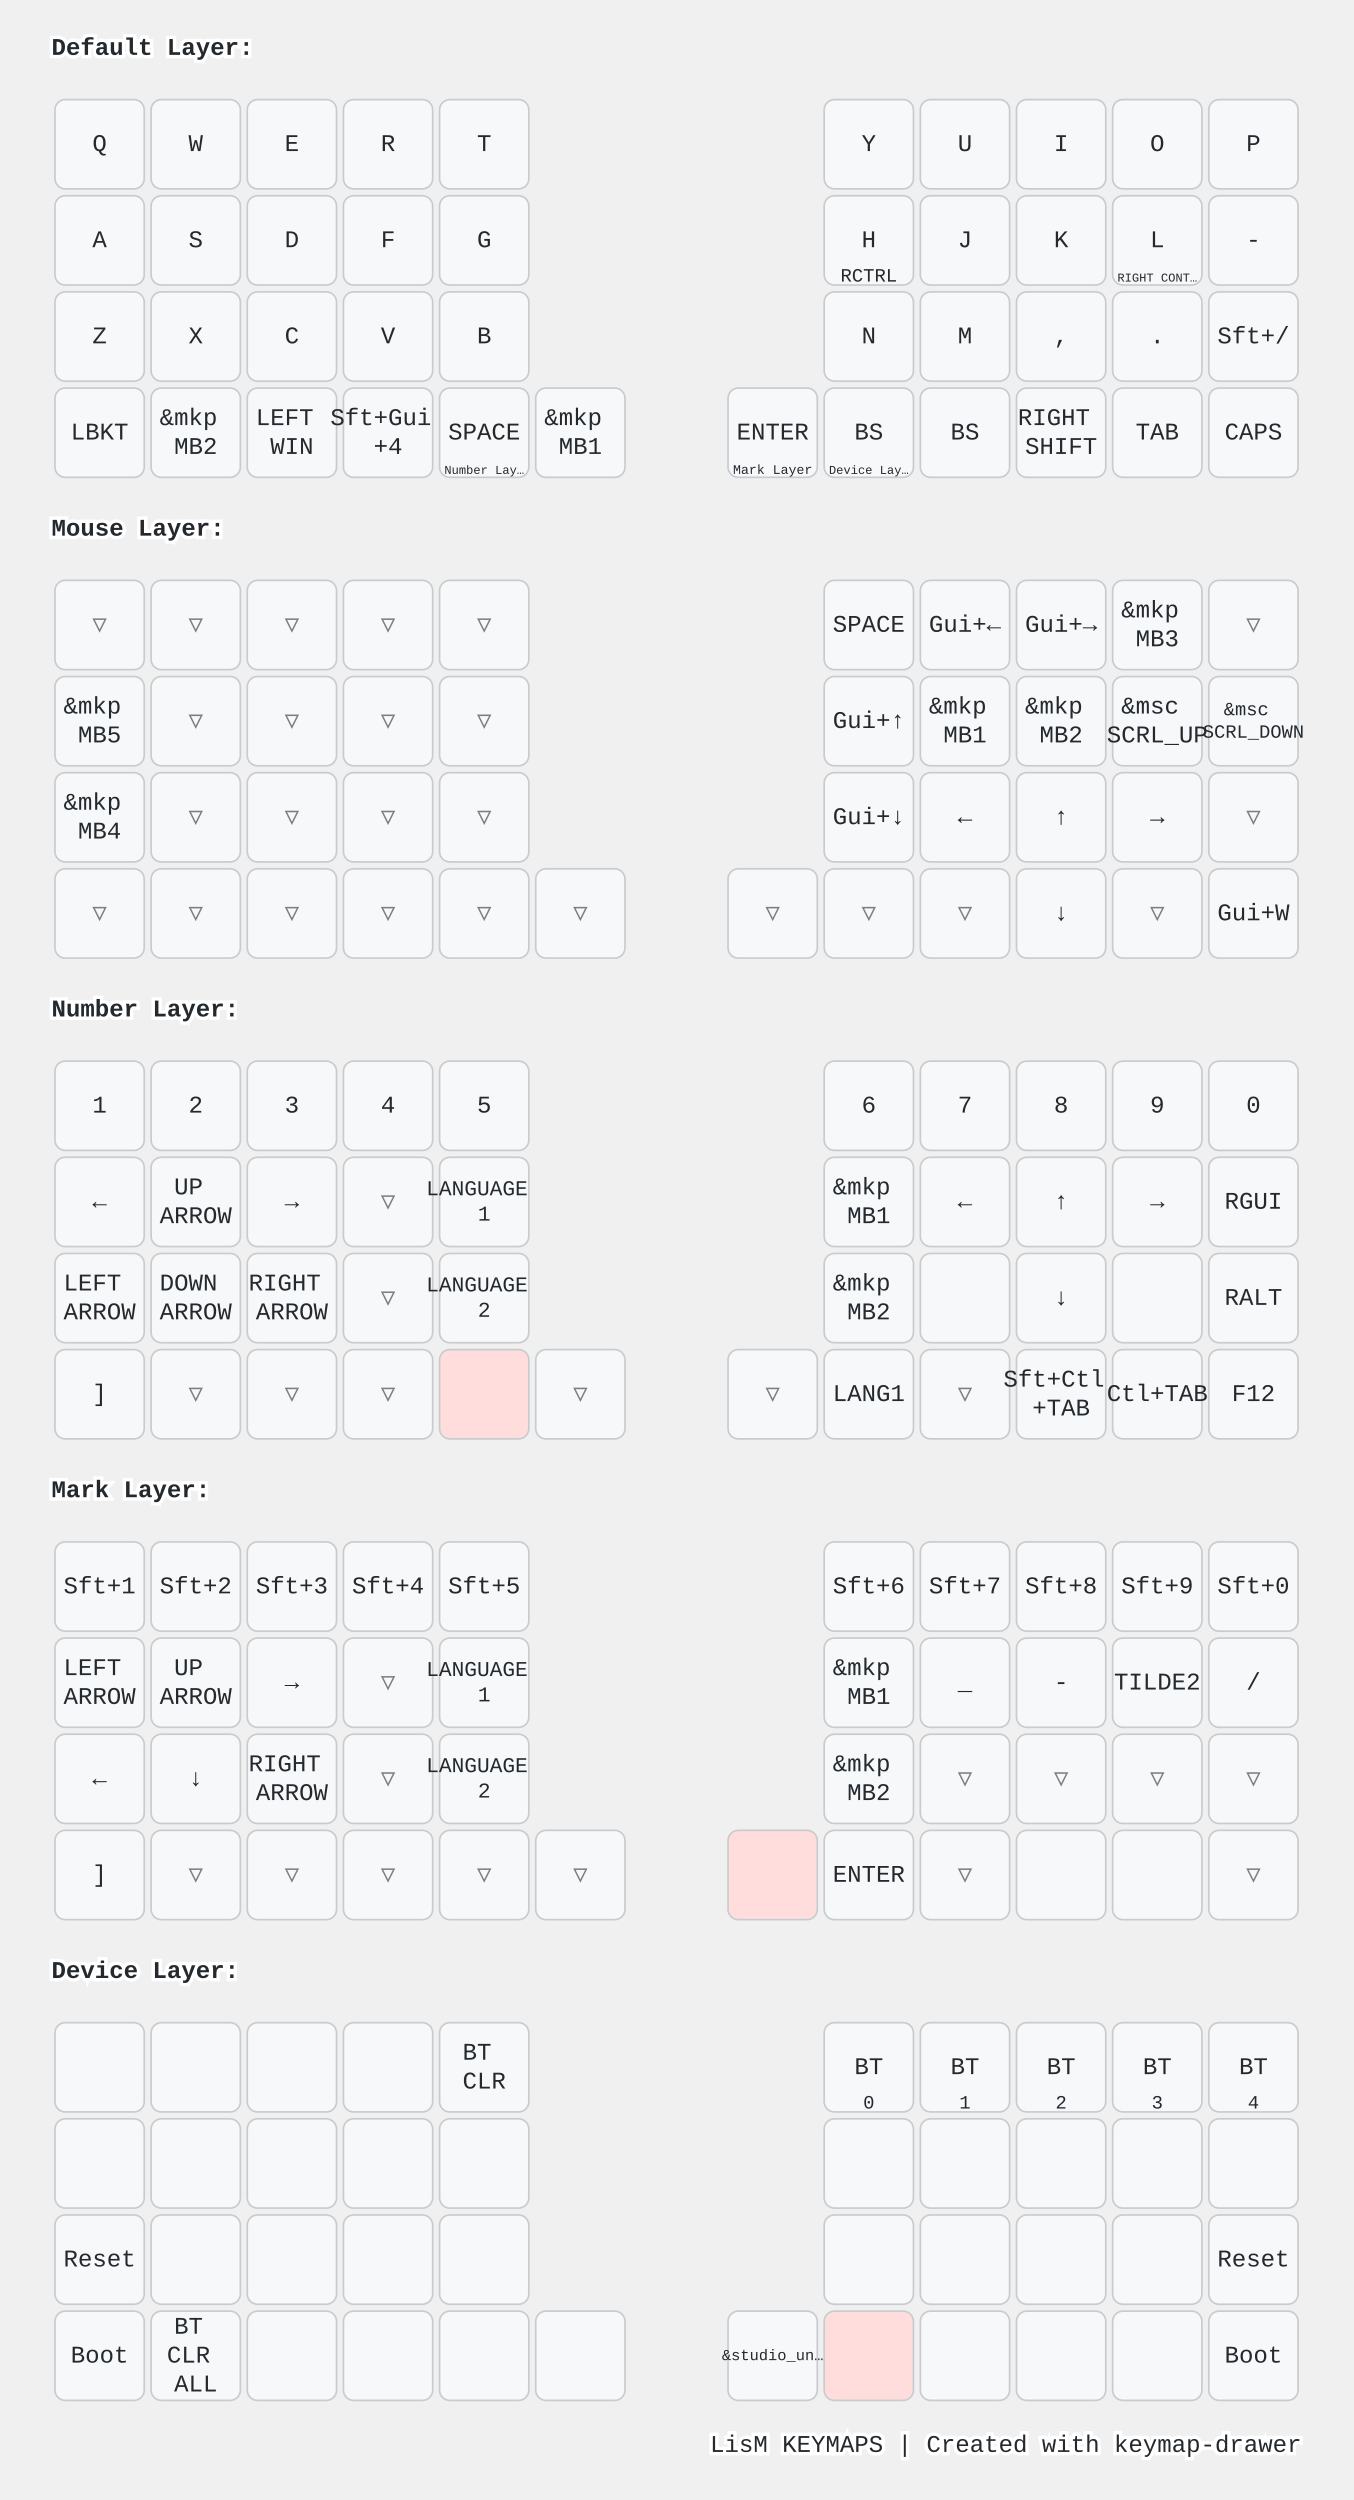
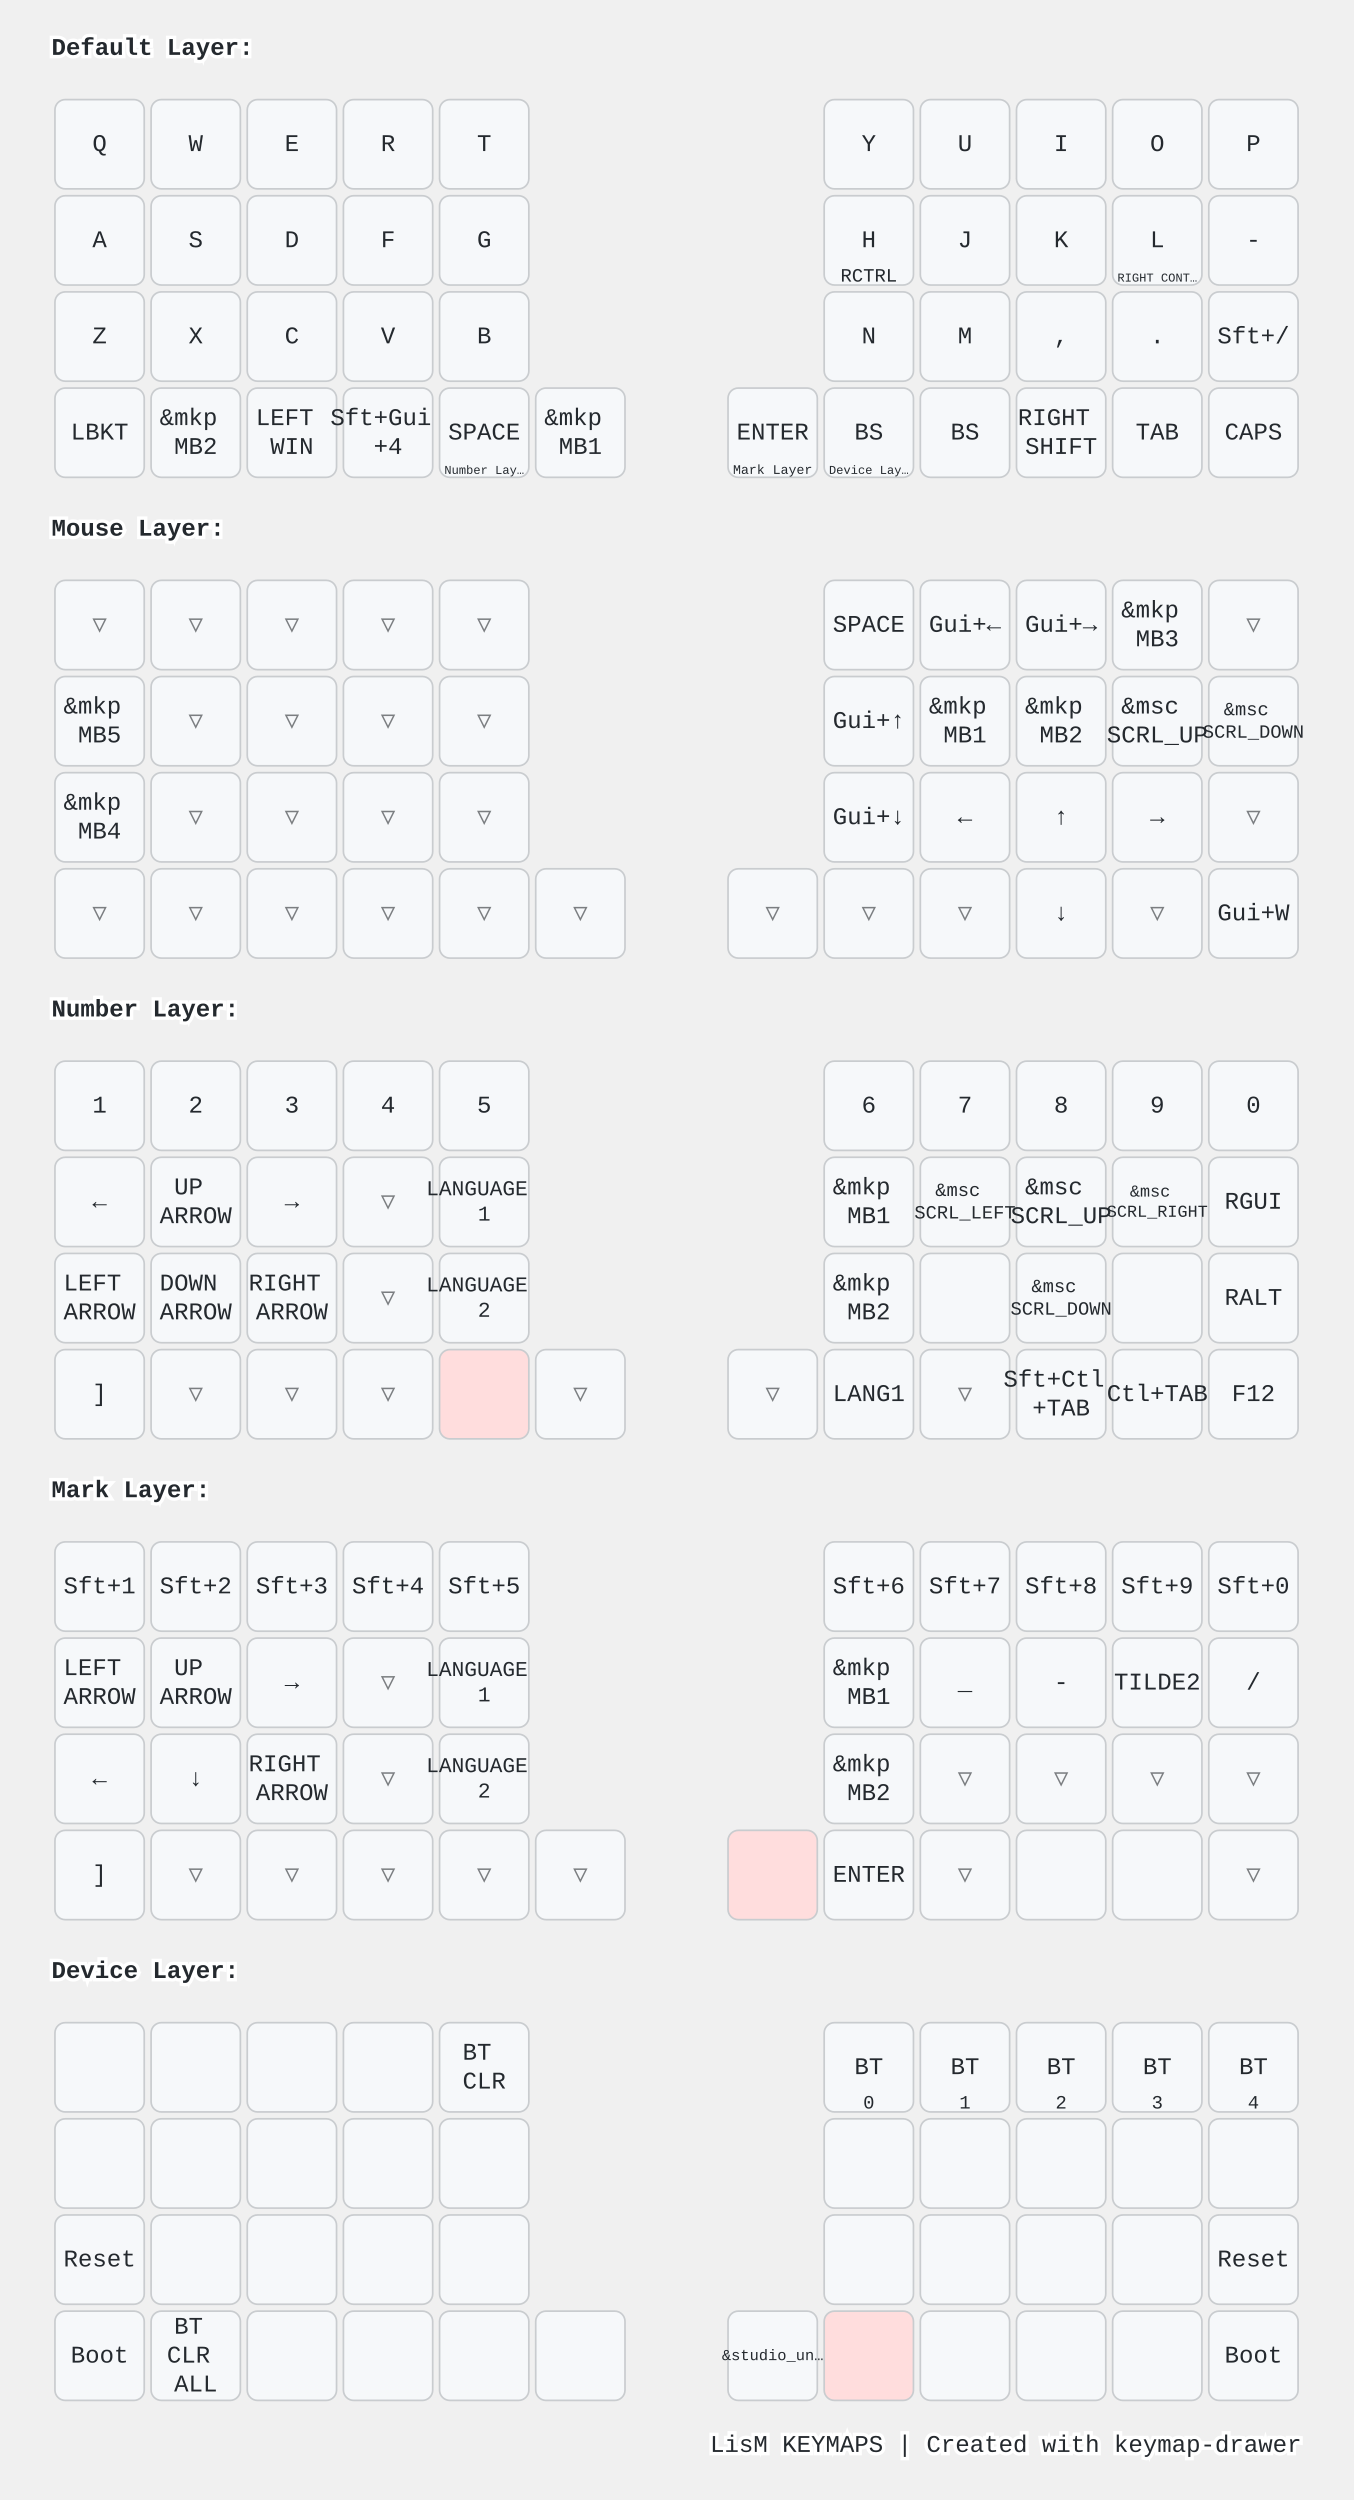
<svg xmlns="http://www.w3.org/2000/svg" width="788" height="1456" viewBox="0 0 788 1456" class="keymap">
  <style>/* inherit to force styles through use tags */
svg path {
    fill: inherit;
}

/* font and background color specifications */
svg.keymap {
    font-family: SFMono-Regular,Consolas,Liberation Mono,Menlo,monospace;
    font-size: 14px;
    font-kerning: normal;
    text-rendering: optimizeLegibility;
    fill: #24292e;
}

/* default key styling */
rect.key {
    fill: #f6f8fa;
}

rect.key, rect.combo {
    stroke: #c9cccf;
    stroke-width: 1;
}

/* default key side styling, only used is draw_key_sides is set */
rect.side {
    filter: brightness(90%);
}

/* color accent for combo boxes */
rect.combo, rect.combo-separate {
    fill: #cdf;
}

/* color accent for held keys */
rect.held, rect.combo.held {
    fill: #fdd;
}

/* color accent for ghost (optional) keys */
rect.ghost, rect.combo.ghost {
    stroke-dasharray: 4, 4;
    stroke-width: 2;
}

text {
    text-anchor: middle;
    dominant-baseline: middle;
}

/* styling for layer labels */
text.label {
    font-weight: bold;
    text-anchor: start;
    stroke: white;
    stroke-width: 4;
    paint-order: stroke;
}

/* styling for optional footer */
text.footer {
    text-anchor: end;
    dominant-baseline: auto;
    stroke: white;
    stroke-width: 4;
    paint-order: stroke;
}

/* styling for combo tap, and key non-tap label text */
text.combo, text.hold, text.shifted, text.left, text.right {
    font-size: 11px;
}

text.hold {
    text-anchor: middle;
    dominant-baseline: auto;
}

text.shifted {
    text-anchor: middle;
    dominant-baseline: hanging;
}

text.left {
    text-anchor: start;
}

text.right {
    text-anchor: end;
}

text.layer-activator {
    text-decoration: underline;
}

/* styling for hold/shifted label text in combo box */
text.combo.hold, text.combo.shifted, text.combo.left, text.combo.right {
    font-size: 8px;
}

/* lighter symbol for transparent keys */
text.trans {
    fill: #7b7e81;
}

/* styling for combo dendrons */
path.combo {
    stroke-width: 1;
    stroke: gray;
    fill: none;
}

/* Start Tabler Icons Cleanup */
/* cannot use height/width with glyphs */
.icon-tabler &gt; path {
    fill: inherit;
    stroke: inherit;
    stroke-width: 2;
}
/* hide tabler's default box */
.icon-tabler &gt; path[stroke="none"][fill="none"] {
    visibility: hidden;
}
/* End Tabler Icons Cleanup */

@media (prefers-color-scheme: dark) {
svg.keymap { fill: #d1d6db; }
rect.key { fill: #3f4750; }
rect.key, rect.combo { stroke: #60666c; }
rect.combo, rect.combo-separate { fill: #1f3d7a; }
rect.held, rect.combo.held { fill: #854747; }
text.label, text.footer { stroke: black; }
text.trans { fill: #7e8184; }
path.combo { stroke: #7f7f7f; }

}</style>
  <g transform="translate(30, 0)" class="layer-Default Layer">
    <text x="0" y="28" class="label" id="Default-Layer">Default Layer:</text>
    <g transform="translate(0, 56)">
      <g transform="translate(28, 28)" class="key keypos-0">
        <rect rx="6" ry="6" x="-26" y="-26" width="52" height="52" class="key" />
        <text x="0" y="0" class="key tap">Q</text>
      </g>
      <g transform="translate(84, 28)" class="key keypos-1">
        <rect rx="6" ry="6" x="-26" y="-26" width="52" height="52" class="key" />
        <text x="0" y="0" class="key tap">W</text>
      </g>
      <g transform="translate(140, 28)" class="key keypos-2">
        <rect rx="6" ry="6" x="-26" y="-26" width="52" height="52" class="key" />
        <text x="0" y="0" class="key tap">E</text>
      </g>
      <g transform="translate(196, 28)" class="key keypos-3">
        <rect rx="6" ry="6" x="-26" y="-26" width="52" height="52" class="key" />
        <text x="0" y="0" class="key tap">R</text>
      </g>
      <g transform="translate(252, 28)" class="key keypos-4">
        <rect rx="6" ry="6" x="-26" y="-26" width="52" height="52" class="key" />
        <text x="0" y="0" class="key tap">T</text>
      </g>
      <g transform="translate(476, 28)" class="key keypos-5">
        <rect rx="6" ry="6" x="-26" y="-26" width="52" height="52" class="key" />
        <text x="0" y="0" class="key tap">Y</text>
      </g>
      <g transform="translate(532, 28)" class="key keypos-6">
        <rect rx="6" ry="6" x="-26" y="-26" width="52" height="52" class="key" />
        <text x="0" y="0" class="key tap">U</text>
      </g>
      <g transform="translate(588, 28)" class="key keypos-7">
        <rect rx="6" ry="6" x="-26" y="-26" width="52" height="52" class="key" />
        <text x="0" y="0" class="key tap">I</text>
      </g>
      <g transform="translate(644, 28)" class="key keypos-8">
        <rect rx="6" ry="6" x="-26" y="-26" width="52" height="52" class="key" />
        <text x="0" y="0" class="key tap">O</text>
      </g>
      <g transform="translate(700, 28)" class="key keypos-9">
        <rect rx="6" ry="6" x="-26" y="-26" width="52" height="52" class="key" />
        <text x="0" y="0" class="key tap">P</text>
      </g>
      <g transform="translate(28, 84)" class="key keypos-10">
        <rect rx="6" ry="6" x="-26" y="-26" width="52" height="52" class="key" />
        <text x="0" y="0" class="key tap">A</text>
      </g>
      <g transform="translate(84, 84)" class="key keypos-11">
        <rect rx="6" ry="6" x="-26" y="-26" width="52" height="52" class="key" />
        <text x="0" y="0" class="key tap">S</text>
      </g>
      <g transform="translate(140, 84)" class="key keypos-12">
        <rect rx="6" ry="6" x="-26" y="-26" width="52" height="52" class="key" />
        <text x="0" y="0" class="key tap">D</text>
      </g>
      <g transform="translate(196, 84)" class="key keypos-13">
        <rect rx="6" ry="6" x="-26" y="-26" width="52" height="52" class="key" />
        <text x="0" y="0" class="key tap">F</text>
      </g>
      <g transform="translate(252, 84)" class="key keypos-14">
        <rect rx="6" ry="6" x="-26" y="-26" width="52" height="52" class="key" />
        <text x="0" y="0" class="key tap">G</text>
      </g>
      <g transform="translate(476, 84)" class="key keypos-15">
        <rect rx="6" ry="6" x="-26" y="-26" width="52" height="52" class="key" />
        <text x="0" y="0" class="key tap">H</text>
        <text x="0" y="24" class="key hold">RCTRL</text>
      </g>
      <g transform="translate(532, 84)" class="key keypos-16">
        <rect rx="6" ry="6" x="-26" y="-26" width="52" height="52" class="key" />
        <text x="0" y="0" class="key tap">J</text>
      </g>
      <g transform="translate(588, 84)" class="key keypos-17">
        <rect rx="6" ry="6" x="-26" y="-26" width="52" height="52" class="key" />
        <text x="0" y="0" class="key tap">K</text>
      </g>
      <g transform="translate(644, 84)" class="key keypos-18">
        <rect rx="6" ry="6" x="-26" y="-26" width="52" height="52" class="key" />
        <text x="0" y="0" class="key tap">L</text>
        <text x="0" y="24" class="key hold">
          <tspan style="font-size: 64%">RIGHT CONT…</tspan>
        </text>
      </g>
      <g transform="translate(700, 84)" class="key keypos-19">
        <rect rx="6" ry="6" x="-26" y="-26" width="52" height="52" class="key" />
        <text x="0" y="0" class="key tap">-</text>
      </g>
      <g transform="translate(28, 140)" class="key keypos-20">
        <rect rx="6" ry="6" x="-26" y="-26" width="52" height="52" class="key" />
        <text x="0" y="0" class="key tap">Z</text>
      </g>
      <g transform="translate(84, 140)" class="key keypos-21">
        <rect rx="6" ry="6" x="-26" y="-26" width="52" height="52" class="key" />
        <text x="0" y="0" class="key tap">X</text>
      </g>
      <g transform="translate(140, 140)" class="key keypos-22">
        <rect rx="6" ry="6" x="-26" y="-26" width="52" height="52" class="key" />
        <text x="0" y="0" class="key tap">C</text>
      </g>
      <g transform="translate(196, 140)" class="key keypos-23">
        <rect rx="6" ry="6" x="-26" y="-26" width="52" height="52" class="key" />
        <text x="0" y="0" class="key tap">V</text>
      </g>
      <g transform="translate(252, 140)" class="key keypos-24">
        <rect rx="6" ry="6" x="-26" y="-26" width="52" height="52" class="key" />
        <text x="0" y="0" class="key tap">B</text>
      </g>
      <g transform="translate(476, 140)" class="key keypos-25">
        <rect rx="6" ry="6" x="-26" y="-26" width="52" height="52" class="key" />
        <text x="0" y="0" class="key tap">N</text>
      </g>
      <g transform="translate(532, 140)" class="key keypos-26">
        <rect rx="6" ry="6" x="-26" y="-26" width="52" height="52" class="key" />
        <text x="0" y="0" class="key tap">M</text>
      </g>
      <g transform="translate(588, 140)" class="key keypos-27">
        <rect rx="6" ry="6" x="-26" y="-26" width="52" height="52" class="key" />
        <text x="0" y="0" class="key tap">,</text>
      </g>
      <g transform="translate(644, 140)" class="key keypos-28">
        <rect rx="6" ry="6" x="-26" y="-26" width="52" height="52" class="key" />
        <text x="0" y="0" class="key tap">.</text>
      </g>
      <g transform="translate(700, 140)" class="key keypos-29">
        <rect rx="6" ry="6" x="-26" y="-26" width="52" height="52" class="key" />
        <text x="0" y="0" class="key tap">Sft+/</text>
      </g>
      <g transform="translate(28, 196)" class="key keypos-30">
        <rect rx="6" ry="6" x="-26" y="-26" width="52" height="52" class="key" />
        <text x="0" y="0" class="key tap">LBKT</text>
      </g>
      <g transform="translate(84, 196)" class="key keypos-31">
        <rect rx="6" ry="6" x="-26" y="-26" width="52" height="52" class="key" />
        <text x="0" y="0" class="key tap">
          <tspan x="0" dy="-0.6em">&amp;mkp</tspan>
          <tspan x="0" dy="1.2em">MB2</tspan>
        </text>
      </g>
      <g transform="translate(140, 196)" class="key keypos-32">
        <rect rx="6" ry="6" x="-26" y="-26" width="52" height="52" class="key" />
        <text x="0" y="0" class="key tap">
          <tspan x="0" dy="-0.6em">LEFT</tspan>
          <tspan x="0" dy="1.2em">WIN</tspan>
        </text>
      </g>
      <g transform="translate(196, 196)" class="key keypos-33">
        <rect rx="6" ry="6" x="-26" y="-26" width="52" height="52" class="key" />
        <text x="0" y="0" class="key tap">
          <tspan x="0" dy="-0.6em">Sft+Gui</tspan>
          <tspan x="0" dy="1.2em">+4</tspan>
        </text>
      </g>
      <g transform="translate(252, 196)" class="key keypos-34">
        <rect rx="6" ry="6" x="-26" y="-26" width="52" height="52" class="key" />
        <text x="0" y="0" class="key tap">SPACE</text>
        <a href="#Number-Layer">
          <text x="0" y="24" class="key hold layer-activator">
            <tspan style="font-size: 64%">Number Lay…</tspan>
          </text>
        </a>
      </g>
      <g transform="translate(308, 196)" class="key keypos-35">
        <rect rx="6" ry="6" x="-26" y="-26" width="52" height="52" class="key" />
        <text x="0" y="0" class="key tap">
          <tspan x="0" dy="-0.6em">&amp;mkp</tspan>
          <tspan x="0" dy="1.2em">MB1</tspan>
        </text>
      </g>
      <g transform="translate(420, 196)" class="key keypos-36">
        <rect rx="6" ry="6" x="-26" y="-26" width="52" height="52" class="key" />
        <text x="0" y="0" class="key tap">ENTER</text>
        <a href="#Mark-Layer">
          <text x="0" y="24" class="key hold layer-activator">
            <tspan style="font-size: 70%">Mark Layer</tspan>
          </text>
        </a>
      </g>
      <g transform="translate(476, 196)" class="key keypos-37">
        <rect rx="6" ry="6" x="-26" y="-26" width="52" height="52" class="key" />
        <text x="0" y="0" class="key tap">BS</text>
        <a href="#Device-Layer">
          <text x="0" y="24" class="key hold layer-activator">
            <tspan style="font-size: 64%">Device Lay…</tspan>
          </text>
        </a>
      </g>
      <g transform="translate(532, 196)" class="key keypos-38">
        <rect rx="6" ry="6" x="-26" y="-26" width="52" height="52" class="key" />
        <text x="0" y="0" class="key tap">BS</text>
      </g>
      <g transform="translate(588, 196)" class="key keypos-39">
        <rect rx="6" ry="6" x="-26" y="-26" width="52" height="52" class="key" />
        <text x="0" y="0" class="key tap">
          <tspan x="0" dy="-0.6em">RIGHT</tspan>
          <tspan x="0" dy="1.2em">SHIFT</tspan>
        </text>
      </g>
      <g transform="translate(644, 196)" class="key keypos-40">
        <rect rx="6" ry="6" x="-26" y="-26" width="52" height="52" class="key" />
        <text x="0" y="0" class="key tap">TAB</text>
      </g>
      <g transform="translate(700, 196)" class="key keypos-41">
        <rect rx="6" ry="6" x="-26" y="-26" width="52" height="52" class="key" />
        <text x="0" y="0" class="key tap">CAPS</text>
      </g>
    </g>
  </g>
  <g transform="translate(30, 280)" class="layer-Mouse Layer">
    <text x="0" y="28" class="label" id="Mouse-Layer">Mouse Layer:</text>
    <g transform="translate(0, 56)">
      <g transform="translate(28, 28)" class="key trans keypos-0">
        <rect rx="6" ry="6" x="-26" y="-26" width="52" height="52" class="key trans" />
        <text x="0" y="0" class="key trans tap">▽</text>
      </g>
      <g transform="translate(84, 28)" class="key trans keypos-1">
        <rect rx="6" ry="6" x="-26" y="-26" width="52" height="52" class="key trans" />
        <text x="0" y="0" class="key trans tap">▽</text>
      </g>
      <g transform="translate(140, 28)" class="key trans keypos-2">
        <rect rx="6" ry="6" x="-26" y="-26" width="52" height="52" class="key trans" />
        <text x="0" y="0" class="key trans tap">▽</text>
      </g>
      <g transform="translate(196, 28)" class="key trans keypos-3">
        <rect rx="6" ry="6" x="-26" y="-26" width="52" height="52" class="key trans" />
        <text x="0" y="0" class="key trans tap">▽</text>
      </g>
      <g transform="translate(252, 28)" class="key trans keypos-4">
        <rect rx="6" ry="6" x="-26" y="-26" width="52" height="52" class="key trans" />
        <text x="0" y="0" class="key trans tap">▽</text>
      </g>
      <g transform="translate(476, 28)" class="key keypos-5">
        <rect rx="6" ry="6" x="-26" y="-26" width="52" height="52" class="key" />
        <text x="0" y="0" class="key tap">SPACE</text>
      </g>
      <g transform="translate(532, 28)" class="key keypos-6">
        <rect rx="6" ry="6" x="-26" y="-26" width="52" height="52" class="key" />
        <text x="0" y="0" class="key tap">Gui+←</text>
      </g>
      <g transform="translate(588, 28)" class="key keypos-7">
        <rect rx="6" ry="6" x="-26" y="-26" width="52" height="52" class="key" />
        <text x="0" y="0" class="key tap">Gui+→</text>
      </g>
      <g transform="translate(644, 28)" class="key keypos-8">
        <rect rx="6" ry="6" x="-26" y="-26" width="52" height="52" class="key" />
        <text x="0" y="0" class="key tap">
          <tspan x="0" dy="-0.6em">&amp;mkp</tspan>
          <tspan x="0" dy="1.2em">MB3</tspan>
        </text>
      </g>
      <g transform="translate(700, 28)" class="key trans keypos-9">
        <rect rx="6" ry="6" x="-26" y="-26" width="52" height="52" class="key trans" />
        <text x="0" y="0" class="key trans tap">▽</text>
      </g>
      <g transform="translate(28, 84)" class="key keypos-10">
        <rect rx="6" ry="6" x="-26" y="-26" width="52" height="52" class="key" />
        <text x="0" y="0" class="key tap">
          <tspan x="0" dy="-0.6em">&amp;mkp</tspan>
          <tspan x="0" dy="1.2em">MB5</tspan>
        </text>
      </g>
      <g transform="translate(84, 84)" class="key trans keypos-11">
        <rect rx="6" ry="6" x="-26" y="-26" width="52" height="52" class="key trans" />
        <text x="0" y="0" class="key trans tap">▽</text>
      </g>
      <g transform="translate(140, 84)" class="key trans keypos-12">
        <rect rx="6" ry="6" x="-26" y="-26" width="52" height="52" class="key trans" />
        <text x="0" y="0" class="key trans tap">▽</text>
      </g>
      <g transform="translate(196, 84)" class="key trans keypos-13">
        <rect rx="6" ry="6" x="-26" y="-26" width="52" height="52" class="key trans" />
        <text x="0" y="0" class="key trans tap">▽</text>
      </g>
      <g transform="translate(252, 84)" class="key trans keypos-14">
        <rect rx="6" ry="6" x="-26" y="-26" width="52" height="52" class="key trans" />
        <text x="0" y="0" class="key trans tap">▽</text>
      </g>
      <g transform="translate(476, 84)" class="key keypos-15">
        <rect rx="6" ry="6" x="-26" y="-26" width="52" height="52" class="key" />
        <text x="0" y="0" class="key tap">Gui+↑</text>
      </g>
      <g transform="translate(532, 84)" class="key keypos-16">
        <rect rx="6" ry="6" x="-26" y="-26" width="52" height="52" class="key" />
        <text x="0" y="0" class="key tap">
          <tspan x="0" dy="-0.6em">&amp;mkp</tspan>
          <tspan x="0" dy="1.2em">MB1</tspan>
        </text>
      </g>
      <g transform="translate(588, 84)" class="key keypos-17">
        <rect rx="6" ry="6" x="-26" y="-26" width="52" height="52" class="key" />
        <text x="0" y="0" class="key tap">
          <tspan x="0" dy="-0.6em">&amp;mkp</tspan>
          <tspan x="0" dy="1.2em">MB2</tspan>
        </text>
      </g>
      <g transform="translate(644, 84)" class="key keypos-18">
        <rect rx="6" ry="6" x="-26" y="-26" width="52" height="52" class="key" />
        <text x="0" y="0" class="key tap">
          <tspan x="0" dy="-0.6em">&amp;msc</tspan>
          <tspan x="0" dy="1.2em">SCRL_UP</tspan>
        </text>
      </g>
      <g transform="translate(700, 84)" class="key keypos-19">
        <rect rx="6" ry="6" x="-26" y="-26" width="52" height="52" class="key" />
        <text x="0" y="0" class="key tap">
          <tspan x="0" dy="-0.6em" style="font-size: 78%">&amp;msc</tspan>
          <tspan x="0" dy="1.2em" style="font-size: 78%">SCRL_DOWN</tspan>
        </text>
      </g>
      <g transform="translate(28, 140)" class="key keypos-20">
        <rect rx="6" ry="6" x="-26" y="-26" width="52" height="52" class="key" />
        <text x="0" y="0" class="key tap">
          <tspan x="0" dy="-0.6em">&amp;mkp</tspan>
          <tspan x="0" dy="1.2em">MB4</tspan>
        </text>
      </g>
      <g transform="translate(84, 140)" class="key trans keypos-21">
        <rect rx="6" ry="6" x="-26" y="-26" width="52" height="52" class="key trans" />
        <text x="0" y="0" class="key trans tap">▽</text>
      </g>
      <g transform="translate(140, 140)" class="key trans keypos-22">
        <rect rx="6" ry="6" x="-26" y="-26" width="52" height="52" class="key trans" />
        <text x="0" y="0" class="key trans tap">▽</text>
      </g>
      <g transform="translate(196, 140)" class="key trans keypos-23">
        <rect rx="6" ry="6" x="-26" y="-26" width="52" height="52" class="key trans" />
        <text x="0" y="0" class="key trans tap">▽</text>
      </g>
      <g transform="translate(252, 140)" class="key trans keypos-24">
        <rect rx="6" ry="6" x="-26" y="-26" width="52" height="52" class="key trans" />
        <text x="0" y="0" class="key trans tap">▽</text>
      </g>
      <g transform="translate(476, 140)" class="key keypos-25">
        <rect rx="6" ry="6" x="-26" y="-26" width="52" height="52" class="key" />
        <text x="0" y="0" class="key tap">Gui+↓</text>
      </g>
      <g transform="translate(532, 140)" class="key keypos-26">
        <rect rx="6" ry="6" x="-26" y="-26" width="52" height="52" class="key" />
        <text x="0" y="0" class="key tap">←</text>
      </g>
      <g transform="translate(588, 140)" class="key keypos-27">
        <rect rx="6" ry="6" x="-26" y="-26" width="52" height="52" class="key" />
        <text x="0" y="0" class="key tap">↑</text>
      </g>
      <g transform="translate(644, 140)" class="key keypos-28">
        <rect rx="6" ry="6" x="-26" y="-26" width="52" height="52" class="key" />
        <text x="0" y="0" class="key tap">→</text>
      </g>
      <g transform="translate(700, 140)" class="key trans keypos-29">
        <rect rx="6" ry="6" x="-26" y="-26" width="52" height="52" class="key trans" />
        <text x="0" y="0" class="key trans tap">▽</text>
      </g>
      <g transform="translate(28, 196)" class="key trans keypos-30">
        <rect rx="6" ry="6" x="-26" y="-26" width="52" height="52" class="key trans" />
        <text x="0" y="0" class="key trans tap">▽</text>
      </g>
      <g transform="translate(84, 196)" class="key trans keypos-31">
        <rect rx="6" ry="6" x="-26" y="-26" width="52" height="52" class="key trans" />
        <text x="0" y="0" class="key trans tap">▽</text>
      </g>
      <g transform="translate(140, 196)" class="key trans keypos-32">
        <rect rx="6" ry="6" x="-26" y="-26" width="52" height="52" class="key trans" />
        <text x="0" y="0" class="key trans tap">▽</text>
      </g>
      <g transform="translate(196, 196)" class="key trans keypos-33">
        <rect rx="6" ry="6" x="-26" y="-26" width="52" height="52" class="key trans" />
        <text x="0" y="0" class="key trans tap">▽</text>
      </g>
      <g transform="translate(252, 196)" class="key trans keypos-34">
        <rect rx="6" ry="6" x="-26" y="-26" width="52" height="52" class="key trans" />
        <text x="0" y="0" class="key trans tap">▽</text>
      </g>
      <g transform="translate(308, 196)" class="key trans keypos-35">
        <rect rx="6" ry="6" x="-26" y="-26" width="52" height="52" class="key trans" />
        <text x="0" y="0" class="key trans tap">▽</text>
      </g>
      <g transform="translate(420, 196)" class="key trans keypos-36">
        <rect rx="6" ry="6" x="-26" y="-26" width="52" height="52" class="key trans" />
        <text x="0" y="0" class="key trans tap">▽</text>
      </g>
      <g transform="translate(476, 196)" class="key trans keypos-37">
        <rect rx="6" ry="6" x="-26" y="-26" width="52" height="52" class="key trans" />
        <text x="0" y="0" class="key trans tap">▽</text>
      </g>
      <g transform="translate(532, 196)" class="key trans keypos-38">
        <rect rx="6" ry="6" x="-26" y="-26" width="52" height="52" class="key trans" />
        <text x="0" y="0" class="key trans tap">▽</text>
      </g>
      <g transform="translate(588, 196)" class="key keypos-39">
        <rect rx="6" ry="6" x="-26" y="-26" width="52" height="52" class="key" />
        <text x="0" y="0" class="key tap">↓</text>
      </g>
      <g transform="translate(644, 196)" class="key trans keypos-40">
        <rect rx="6" ry="6" x="-26" y="-26" width="52" height="52" class="key trans" />
        <text x="0" y="0" class="key trans tap">▽</text>
      </g>
      <g transform="translate(700, 196)" class="key keypos-41">
        <rect rx="6" ry="6" x="-26" y="-26" width="52" height="52" class="key" />
        <text x="0" y="0" class="key tap">Gui+W</text>
      </g>
    </g>
  </g>
  <g transform="translate(30, 560)" class="layer-Number Layer">
    <text x="0" y="28" class="label" id="Number-Layer">Number Layer:</text>
    <g transform="translate(0, 56)">
      <g transform="translate(28, 28)" class="key keypos-0">
        <rect rx="6" ry="6" x="-26" y="-26" width="52" height="52" class="key" />
        <text x="0" y="0" class="key tap">1</text>
      </g>
      <g transform="translate(84, 28)" class="key keypos-1">
        <rect rx="6" ry="6" x="-26" y="-26" width="52" height="52" class="key" />
        <text x="0" y="0" class="key tap">2</text>
      </g>
      <g transform="translate(140, 28)" class="key keypos-2">
        <rect rx="6" ry="6" x="-26" y="-26" width="52" height="52" class="key" />
        <text x="0" y="0" class="key tap">3</text>
      </g>
      <g transform="translate(196, 28)" class="key keypos-3">
        <rect rx="6" ry="6" x="-26" y="-26" width="52" height="52" class="key" />
        <text x="0" y="0" class="key tap">4</text>
      </g>
      <g transform="translate(252, 28)" class="key keypos-4">
        <rect rx="6" ry="6" x="-26" y="-26" width="52" height="52" class="key" />
        <text x="0" y="0" class="key tap">5</text>
      </g>
      <g transform="translate(476, 28)" class="key keypos-5">
        <rect rx="6" ry="6" x="-26" y="-26" width="52" height="52" class="key" />
        <text x="0" y="0" class="key tap">6</text>
      </g>
      <g transform="translate(532, 28)" class="key keypos-6">
        <rect rx="6" ry="6" x="-26" y="-26" width="52" height="52" class="key" />
        <text x="0" y="0" class="key tap">7</text>
      </g>
      <g transform="translate(588, 28)" class="key keypos-7">
        <rect rx="6" ry="6" x="-26" y="-26" width="52" height="52" class="key" />
        <text x="0" y="0" class="key tap">8</text>
      </g>
      <g transform="translate(644, 28)" class="key keypos-8">
        <rect rx="6" ry="6" x="-26" y="-26" width="52" height="52" class="key" />
        <text x="0" y="0" class="key tap">9</text>
      </g>
      <g transform="translate(700, 28)" class="key keypos-9">
        <rect rx="6" ry="6" x="-26" y="-26" width="52" height="52" class="key" />
        <text x="0" y="0" class="key tap">0</text>
      </g>
      <g transform="translate(28, 84)" class="key keypos-10">
        <rect rx="6" ry="6" x="-26" y="-26" width="52" height="52" class="key" />
        <text x="0" y="0" class="key tap">←</text>
      </g>
      <g transform="translate(84, 84)" class="key keypos-11">
        <rect rx="6" ry="6" x="-26" y="-26" width="52" height="52" class="key" />
        <text x="0" y="0" class="key tap">
          <tspan x="0" dy="-0.6em">UP</tspan>
          <tspan x="0" dy="1.2em">ARROW</tspan>
        </text>
      </g>
      <g transform="translate(140, 84)" class="key keypos-12">
        <rect rx="6" ry="6" x="-26" y="-26" width="52" height="52" class="key" />
        <text x="0" y="0" class="key tap">→</text>
      </g>
      <g transform="translate(196, 84)" class="key trans keypos-13">
        <rect rx="6" ry="6" x="-26" y="-26" width="52" height="52" class="key trans" />
        <text x="0" y="0" class="key trans tap">▽</text>
      </g>
      <g transform="translate(252, 84)" class="key keypos-14">
        <rect rx="6" ry="6" x="-26" y="-26" width="52" height="52" class="key" />
        <text x="0" y="0" class="key tap">
          <tspan x="0" dy="-0.6em" style="font-size: 88%">LANGUAGE</tspan>
          <tspan x="0" dy="1.2em" style="font-size: 88%">1</tspan>
        </text>
      </g>
      <g transform="translate(476, 84)" class="key keypos-15">
        <rect rx="6" ry="6" x="-26" y="-26" width="52" height="52" class="key" />
        <text x="0" y="0" class="key tap">
          <tspan x="0" dy="-0.6em">&amp;mkp</tspan>
          <tspan x="0" dy="1.2em">MB1</tspan>
        </text>
      </g>
      <g transform="translate(532, 84)" class="key keypos-16">
        <rect rx="6" ry="6" x="-26" y="-26" width="52" height="52" class="key" />
-         <text x="0" y="0" class="key tap">←</text>
+         <text x="0" y="0" class="key tap">
+           <tspan x="0" dy="-0.6em" style="font-size: 78%">&amp;msc</tspan>
+           <tspan x="0" dy="1.2em" style="font-size: 78%">SCRL_LEFT</tspan>
+         </text>
      </g>
      <g transform="translate(588, 84)" class="key keypos-17">
        <rect rx="6" ry="6" x="-26" y="-26" width="52" height="52" class="key" />
-         <text x="0" y="0" class="key tap">↑</text>
+         <text x="0" y="0" class="key tap">
+           <tspan x="0" dy="-0.6em">&amp;msc</tspan>
+           <tspan x="0" dy="1.2em">SCRL_UP</tspan>
+         </text>
      </g>
      <g transform="translate(644, 84)" class="key keypos-18">
        <rect rx="6" ry="6" x="-26" y="-26" width="52" height="52" class="key" />
-         <text x="0" y="0" class="key tap">→</text>
+         <text x="0" y="0" class="key tap">
+           <tspan x="0" dy="-0.6em" style="font-size: 70%">&amp;msc</tspan>
+           <tspan x="0" dy="1.2em" style="font-size: 70%">SCRL_RIGHT</tspan>
+         </text>
      </g>
      <g transform="translate(700, 84)" class="key keypos-19">
        <rect rx="6" ry="6" x="-26" y="-26" width="52" height="52" class="key" />
        <text x="0" y="0" class="key tap">RGUI</text>
      </g>
      <g transform="translate(28, 140)" class="key keypos-20">
        <rect rx="6" ry="6" x="-26" y="-26" width="52" height="52" class="key" />
        <text x="0" y="0" class="key tap">
          <tspan x="0" dy="-0.6em">LEFT</tspan>
          <tspan x="0" dy="1.2em">ARROW</tspan>
        </text>
      </g>
      <g transform="translate(84, 140)" class="key keypos-21">
        <rect rx="6" ry="6" x="-26" y="-26" width="52" height="52" class="key" />
        <text x="0" y="0" class="key tap">
          <tspan x="0" dy="-0.6em">DOWN</tspan>
          <tspan x="0" dy="1.2em">ARROW</tspan>
        </text>
      </g>
      <g transform="translate(140, 140)" class="key keypos-22">
        <rect rx="6" ry="6" x="-26" y="-26" width="52" height="52" class="key" />
        <text x="0" y="0" class="key tap">
          <tspan x="0" dy="-0.6em">RIGHT</tspan>
          <tspan x="0" dy="1.2em">ARROW</tspan>
        </text>
      </g>
      <g transform="translate(196, 140)" class="key trans keypos-23">
        <rect rx="6" ry="6" x="-26" y="-26" width="52" height="52" class="key trans" />
        <text x="0" y="0" class="key trans tap">▽</text>
      </g>
      <g transform="translate(252, 140)" class="key keypos-24">
        <rect rx="6" ry="6" x="-26" y="-26" width="52" height="52" class="key" />
        <text x="0" y="0" class="key tap">
          <tspan x="0" dy="-0.6em" style="font-size: 88%">LANGUAGE</tspan>
          <tspan x="0" dy="1.2em" style="font-size: 88%">2</tspan>
        </text>
      </g>
      <g transform="translate(476, 140)" class="key keypos-25">
        <rect rx="6" ry="6" x="-26" y="-26" width="52" height="52" class="key" />
        <text x="0" y="0" class="key tap">
          <tspan x="0" dy="-0.6em">&amp;mkp</tspan>
          <tspan x="0" dy="1.2em">MB2</tspan>
        </text>
      </g>
      <g transform="translate(532, 140)" class="key keypos-26">
        <rect rx="6" ry="6" x="-26" y="-26" width="52" height="52" class="key" />
      </g>
      <g transform="translate(588, 140)" class="key keypos-27">
        <rect rx="6" ry="6" x="-26" y="-26" width="52" height="52" class="key" />
-         <text x="0" y="0" class="key tap">↓</text>
+         <text x="0" y="0" class="key tap">
+           <tspan x="0" dy="-0.6em" style="font-size: 78%">&amp;msc</tspan>
+           <tspan x="0" dy="1.2em" style="font-size: 78%">SCRL_DOWN</tspan>
+         </text>
      </g>
      <g transform="translate(644, 140)" class="key keypos-28">
        <rect rx="6" ry="6" x="-26" y="-26" width="52" height="52" class="key" />
      </g>
      <g transform="translate(700, 140)" class="key keypos-29">
        <rect rx="6" ry="6" x="-26" y="-26" width="52" height="52" class="key" />
        <text x="0" y="0" class="key tap">RALT</text>
      </g>
      <g transform="translate(28, 196)" class="key keypos-30">
        <rect rx="6" ry="6" x="-26" y="-26" width="52" height="52" class="key" />
        <text x="0" y="0" class="key tap">]</text>
      </g>
      <g transform="translate(84, 196)" class="key trans keypos-31">
        <rect rx="6" ry="6" x="-26" y="-26" width="52" height="52" class="key trans" />
        <text x="0" y="0" class="key trans tap">▽</text>
      </g>
      <g transform="translate(140, 196)" class="key trans keypos-32">
        <rect rx="6" ry="6" x="-26" y="-26" width="52" height="52" class="key trans" />
        <text x="0" y="0" class="key trans tap">▽</text>
      </g>
      <g transform="translate(196, 196)" class="key trans keypos-33">
        <rect rx="6" ry="6" x="-26" y="-26" width="52" height="52" class="key trans" />
        <text x="0" y="0" class="key trans tap">▽</text>
      </g>
      <g transform="translate(252, 196)" class="key held keypos-34">
        <rect rx="6" ry="6" x="-26" y="-26" width="52" height="52" class="key held" />
      </g>
      <g transform="translate(308, 196)" class="key trans keypos-35">
        <rect rx="6" ry="6" x="-26" y="-26" width="52" height="52" class="key trans" />
        <text x="0" y="0" class="key trans tap">▽</text>
      </g>
      <g transform="translate(420, 196)" class="key trans keypos-36">
        <rect rx="6" ry="6" x="-26" y="-26" width="52" height="52" class="key trans" />
        <text x="0" y="0" class="key trans tap">▽</text>
      </g>
      <g transform="translate(476, 196)" class="key keypos-37">
        <rect rx="6" ry="6" x="-26" y="-26" width="52" height="52" class="key" />
        <text x="0" y="0" class="key tap">LANG1</text>
      </g>
      <g transform="translate(532, 196)" class="key trans keypos-38">
        <rect rx="6" ry="6" x="-26" y="-26" width="52" height="52" class="key trans" />
        <text x="0" y="0" class="key trans tap">▽</text>
      </g>
      <g transform="translate(588, 196)" class="key keypos-39">
        <rect rx="6" ry="6" x="-26" y="-26" width="52" height="52" class="key" />
        <text x="0" y="0" class="key tap">
          <tspan x="0" dy="-0.6em">Sft+Ctl</tspan>
          <tspan x="0" dy="1.2em">+TAB</tspan>
        </text>
      </g>
      <g transform="translate(644, 196)" class="key keypos-40">
        <rect rx="6" ry="6" x="-26" y="-26" width="52" height="52" class="key" />
        <text x="0" y="0" class="key tap">Ctl+TAB</text>
      </g>
      <g transform="translate(700, 196)" class="key keypos-41">
        <rect rx="6" ry="6" x="-26" y="-26" width="52" height="52" class="key" />
        <text x="0" y="0" class="key tap">F12</text>
      </g>
    </g>
  </g>
  <g transform="translate(30, 840)" class="layer-Mark Layer">
    <text x="0" y="28" class="label" id="Mark-Layer">Mark Layer:</text>
    <g transform="translate(0, 56)">
      <g transform="translate(28, 28)" class="key keypos-0">
        <rect rx="6" ry="6" x="-26" y="-26" width="52" height="52" class="key" />
        <text x="0" y="0" class="key tap">Sft+1</text>
      </g>
      <g transform="translate(84, 28)" class="key keypos-1">
        <rect rx="6" ry="6" x="-26" y="-26" width="52" height="52" class="key" />
        <text x="0" y="0" class="key tap">Sft+2</text>
      </g>
      <g transform="translate(140, 28)" class="key keypos-2">
        <rect rx="6" ry="6" x="-26" y="-26" width="52" height="52" class="key" />
        <text x="0" y="0" class="key tap">Sft+3</text>
      </g>
      <g transform="translate(196, 28)" class="key keypos-3">
        <rect rx="6" ry="6" x="-26" y="-26" width="52" height="52" class="key" />
        <text x="0" y="0" class="key tap">Sft+4</text>
      </g>
      <g transform="translate(252, 28)" class="key keypos-4">
        <rect rx="6" ry="6" x="-26" y="-26" width="52" height="52" class="key" />
        <text x="0" y="0" class="key tap">Sft+5</text>
      </g>
      <g transform="translate(476, 28)" class="key keypos-5">
        <rect rx="6" ry="6" x="-26" y="-26" width="52" height="52" class="key" />
        <text x="0" y="0" class="key tap">Sft+6</text>
      </g>
      <g transform="translate(532, 28)" class="key keypos-6">
        <rect rx="6" ry="6" x="-26" y="-26" width="52" height="52" class="key" />
        <text x="0" y="0" class="key tap">Sft+7</text>
      </g>
      <g transform="translate(588, 28)" class="key keypos-7">
        <rect rx="6" ry="6" x="-26" y="-26" width="52" height="52" class="key" />
        <text x="0" y="0" class="key tap">Sft+8</text>
      </g>
      <g transform="translate(644, 28)" class="key keypos-8">
        <rect rx="6" ry="6" x="-26" y="-26" width="52" height="52" class="key" />
        <text x="0" y="0" class="key tap">Sft+9</text>
      </g>
      <g transform="translate(700, 28)" class="key keypos-9">
        <rect rx="6" ry="6" x="-26" y="-26" width="52" height="52" class="key" />
        <text x="0" y="0" class="key tap">Sft+0</text>
      </g>
      <g transform="translate(28, 84)" class="key keypos-10">
        <rect rx="6" ry="6" x="-26" y="-26" width="52" height="52" class="key" />
        <text x="0" y="0" class="key tap">
          <tspan x="0" dy="-0.6em">LEFT</tspan>
          <tspan x="0" dy="1.2em">ARROW</tspan>
        </text>
      </g>
      <g transform="translate(84, 84)" class="key keypos-11">
        <rect rx="6" ry="6" x="-26" y="-26" width="52" height="52" class="key" />
        <text x="0" y="0" class="key tap">
          <tspan x="0" dy="-0.6em">UP</tspan>
          <tspan x="0" dy="1.2em">ARROW</tspan>
        </text>
      </g>
      <g transform="translate(140, 84)" class="key keypos-12">
        <rect rx="6" ry="6" x="-26" y="-26" width="52" height="52" class="key" />
        <text x="0" y="0" class="key tap">→</text>
      </g>
      <g transform="translate(196, 84)" class="key trans keypos-13">
        <rect rx="6" ry="6" x="-26" y="-26" width="52" height="52" class="key trans" />
        <text x="0" y="0" class="key trans tap">▽</text>
      </g>
      <g transform="translate(252, 84)" class="key keypos-14">
        <rect rx="6" ry="6" x="-26" y="-26" width="52" height="52" class="key" />
        <text x="0" y="0" class="key tap">
          <tspan x="0" dy="-0.6em" style="font-size: 88%">LANGUAGE</tspan>
          <tspan x="0" dy="1.2em" style="font-size: 88%">1</tspan>
        </text>
      </g>
      <g transform="translate(476, 84)" class="key keypos-15">
        <rect rx="6" ry="6" x="-26" y="-26" width="52" height="52" class="key" />
        <text x="0" y="0" class="key tap">
          <tspan x="0" dy="-0.6em">&amp;mkp</tspan>
          <tspan x="0" dy="1.2em">MB1</tspan>
        </text>
      </g>
      <g transform="translate(532, 84)" class="key keypos-16">
        <rect rx="6" ry="6" x="-26" y="-26" width="52" height="52" class="key" />
        <text x="0" y="0" class="key tap">_</text>
      </g>
      <g transform="translate(588, 84)" class="key keypos-17">
        <rect rx="6" ry="6" x="-26" y="-26" width="52" height="52" class="key" />
        <text x="0" y="0" class="key tap">-</text>
      </g>
      <g transform="translate(644, 84)" class="key keypos-18">
        <rect rx="6" ry="6" x="-26" y="-26" width="52" height="52" class="key" />
        <text x="0" y="0" class="key tap">TILDE2</text>
      </g>
      <g transform="translate(700, 84)" class="key keypos-19">
        <rect rx="6" ry="6" x="-26" y="-26" width="52" height="52" class="key" />
        <text x="0" y="0" class="key tap">/</text>
      </g>
      <g transform="translate(28, 140)" class="key keypos-20">
        <rect rx="6" ry="6" x="-26" y="-26" width="52" height="52" class="key" />
        <text x="0" y="0" class="key tap">←</text>
      </g>
      <g transform="translate(84, 140)" class="key keypos-21">
        <rect rx="6" ry="6" x="-26" y="-26" width="52" height="52" class="key" />
        <text x="0" y="0" class="key tap">↓</text>
      </g>
      <g transform="translate(140, 140)" class="key keypos-22">
        <rect rx="6" ry="6" x="-26" y="-26" width="52" height="52" class="key" />
        <text x="0" y="0" class="key tap">
          <tspan x="0" dy="-0.6em">RIGHT</tspan>
          <tspan x="0" dy="1.2em">ARROW</tspan>
        </text>
      </g>
      <g transform="translate(196, 140)" class="key trans keypos-23">
        <rect rx="6" ry="6" x="-26" y="-26" width="52" height="52" class="key trans" />
        <text x="0" y="0" class="key trans tap">▽</text>
      </g>
      <g transform="translate(252, 140)" class="key keypos-24">
        <rect rx="6" ry="6" x="-26" y="-26" width="52" height="52" class="key" />
        <text x="0" y="0" class="key tap">
          <tspan x="0" dy="-0.6em" style="font-size: 88%">LANGUAGE</tspan>
          <tspan x="0" dy="1.2em" style="font-size: 88%">2</tspan>
        </text>
      </g>
      <g transform="translate(476, 140)" class="key keypos-25">
        <rect rx="6" ry="6" x="-26" y="-26" width="52" height="52" class="key" />
        <text x="0" y="0" class="key tap">
          <tspan x="0" dy="-0.6em">&amp;mkp</tspan>
          <tspan x="0" dy="1.2em">MB2</tspan>
        </text>
      </g>
      <g transform="translate(532, 140)" class="key trans keypos-26">
        <rect rx="6" ry="6" x="-26" y="-26" width="52" height="52" class="key trans" />
        <text x="0" y="0" class="key trans tap">▽</text>
      </g>
      <g transform="translate(588, 140)" class="key trans keypos-27">
        <rect rx="6" ry="6" x="-26" y="-26" width="52" height="52" class="key trans" />
        <text x="0" y="0" class="key trans tap">▽</text>
      </g>
      <g transform="translate(644, 140)" class="key trans keypos-28">
        <rect rx="6" ry="6" x="-26" y="-26" width="52" height="52" class="key trans" />
        <text x="0" y="0" class="key trans tap">▽</text>
      </g>
      <g transform="translate(700, 140)" class="key trans keypos-29">
        <rect rx="6" ry="6" x="-26" y="-26" width="52" height="52" class="key trans" />
        <text x="0" y="0" class="key trans tap">▽</text>
      </g>
      <g transform="translate(28, 196)" class="key keypos-30">
        <rect rx="6" ry="6" x="-26" y="-26" width="52" height="52" class="key" />
        <text x="0" y="0" class="key tap">]</text>
      </g>
      <g transform="translate(84, 196)" class="key trans keypos-31">
        <rect rx="6" ry="6" x="-26" y="-26" width="52" height="52" class="key trans" />
        <text x="0" y="0" class="key trans tap">▽</text>
      </g>
      <g transform="translate(140, 196)" class="key trans keypos-32">
        <rect rx="6" ry="6" x="-26" y="-26" width="52" height="52" class="key trans" />
        <text x="0" y="0" class="key trans tap">▽</text>
      </g>
      <g transform="translate(196, 196)" class="key trans keypos-33">
        <rect rx="6" ry="6" x="-26" y="-26" width="52" height="52" class="key trans" />
        <text x="0" y="0" class="key trans tap">▽</text>
      </g>
      <g transform="translate(252, 196)" class="key trans keypos-34">
        <rect rx="6" ry="6" x="-26" y="-26" width="52" height="52" class="key trans" />
        <text x="0" y="0" class="key trans tap">▽</text>
      </g>
      <g transform="translate(308, 196)" class="key trans keypos-35">
        <rect rx="6" ry="6" x="-26" y="-26" width="52" height="52" class="key trans" />
        <text x="0" y="0" class="key trans tap">▽</text>
      </g>
      <g transform="translate(420, 196)" class="key held keypos-36">
        <rect rx="6" ry="6" x="-26" y="-26" width="52" height="52" class="key held" />
      </g>
      <g transform="translate(476, 196)" class="key keypos-37">
        <rect rx="6" ry="6" x="-26" y="-26" width="52" height="52" class="key" />
        <text x="0" y="0" class="key tap">ENTER</text>
      </g>
      <g transform="translate(532, 196)" class="key trans keypos-38">
        <rect rx="6" ry="6" x="-26" y="-26" width="52" height="52" class="key trans" />
        <text x="0" y="0" class="key trans tap">▽</text>
      </g>
      <g transform="translate(588, 196)" class="key keypos-39">
        <rect rx="6" ry="6" x="-26" y="-26" width="52" height="52" class="key" />
      </g>
      <g transform="translate(644, 196)" class="key keypos-40">
        <rect rx="6" ry="6" x="-26" y="-26" width="52" height="52" class="key" />
      </g>
      <g transform="translate(700, 196)" class="key trans keypos-41">
        <rect rx="6" ry="6" x="-26" y="-26" width="52" height="52" class="key trans" />
        <text x="0" y="0" class="key trans tap">▽</text>
      </g>
    </g>
  </g>
  <g transform="translate(30, 1120)" class="layer-Device Layer">
    <text x="0" y="28" class="label" id="Device-Layer">Device Layer:</text>
    <g transform="translate(0, 56)">
      <g transform="translate(28, 28)" class="key keypos-0">
        <rect rx="6" ry="6" x="-26" y="-26" width="52" height="52" class="key" />
      </g>
      <g transform="translate(84, 28)" class="key keypos-1">
        <rect rx="6" ry="6" x="-26" y="-26" width="52" height="52" class="key" />
      </g>
      <g transform="translate(140, 28)" class="key keypos-2">
        <rect rx="6" ry="6" x="-26" y="-26" width="52" height="52" class="key" />
      </g>
      <g transform="translate(196, 28)" class="key keypos-3">
        <rect rx="6" ry="6" x="-26" y="-26" width="52" height="52" class="key" />
      </g>
      <g transform="translate(252, 28)" class="key keypos-4">
        <rect rx="6" ry="6" x="-26" y="-26" width="52" height="52" class="key" />
        <text x="0" y="0" class="key tap">
          <tspan x="0" dy="-0.6em">BT</tspan>
          <tspan x="0" dy="1.2em">CLR</tspan>
        </text>
      </g>
      <g transform="translate(476, 28)" class="key keypos-5">
        <rect rx="6" ry="6" x="-26" y="-26" width="52" height="52" class="key" />
        <text x="0" y="0" class="key tap">BT</text>
        <text x="0" y="24" class="key hold">0</text>
      </g>
      <g transform="translate(532, 28)" class="key keypos-6">
        <rect rx="6" ry="6" x="-26" y="-26" width="52" height="52" class="key" />
        <text x="0" y="0" class="key tap">BT</text>
        <text x="0" y="24" class="key hold">1</text>
      </g>
      <g transform="translate(588, 28)" class="key keypos-7">
        <rect rx="6" ry="6" x="-26" y="-26" width="52" height="52" class="key" />
        <text x="0" y="0" class="key tap">BT</text>
        <text x="0" y="24" class="key hold">2</text>
      </g>
      <g transform="translate(644, 28)" class="key keypos-8">
        <rect rx="6" ry="6" x="-26" y="-26" width="52" height="52" class="key" />
        <text x="0" y="0" class="key tap">BT</text>
        <text x="0" y="24" class="key hold">3</text>
      </g>
      <g transform="translate(700, 28)" class="key keypos-9">
        <rect rx="6" ry="6" x="-26" y="-26" width="52" height="52" class="key" />
        <text x="0" y="0" class="key tap">BT</text>
        <text x="0" y="24" class="key hold">4</text>
      </g>
      <g transform="translate(28, 84)" class="key keypos-10">
        <rect rx="6" ry="6" x="-26" y="-26" width="52" height="52" class="key" />
      </g>
      <g transform="translate(84, 84)" class="key keypos-11">
        <rect rx="6" ry="6" x="-26" y="-26" width="52" height="52" class="key" />
      </g>
      <g transform="translate(140, 84)" class="key keypos-12">
        <rect rx="6" ry="6" x="-26" y="-26" width="52" height="52" class="key" />
      </g>
      <g transform="translate(196, 84)" class="key keypos-13">
        <rect rx="6" ry="6" x="-26" y="-26" width="52" height="52" class="key" />
      </g>
      <g transform="translate(252, 84)" class="key keypos-14">
        <rect rx="6" ry="6" x="-26" y="-26" width="52" height="52" class="key" />
      </g>
      <g transform="translate(476, 84)" class="key keypos-15">
        <rect rx="6" ry="6" x="-26" y="-26" width="52" height="52" class="key" />
      </g>
      <g transform="translate(532, 84)" class="key keypos-16">
        <rect rx="6" ry="6" x="-26" y="-26" width="52" height="52" class="key" />
      </g>
      <g transform="translate(588, 84)" class="key keypos-17">
        <rect rx="6" ry="6" x="-26" y="-26" width="52" height="52" class="key" />
      </g>
      <g transform="translate(644, 84)" class="key keypos-18">
        <rect rx="6" ry="6" x="-26" y="-26" width="52" height="52" class="key" />
      </g>
      <g transform="translate(700, 84)" class="key keypos-19">
        <rect rx="6" ry="6" x="-26" y="-26" width="52" height="52" class="key" />
      </g>
      <g transform="translate(28, 140)" class="key keypos-20">
        <rect rx="6" ry="6" x="-26" y="-26" width="52" height="52" class="key" />
        <text x="0" y="0" class="key tap">Reset</text>
      </g>
      <g transform="translate(84, 140)" class="key keypos-21">
        <rect rx="6" ry="6" x="-26" y="-26" width="52" height="52" class="key" />
      </g>
      <g transform="translate(140, 140)" class="key keypos-22">
        <rect rx="6" ry="6" x="-26" y="-26" width="52" height="52" class="key" />
      </g>
      <g transform="translate(196, 140)" class="key keypos-23">
        <rect rx="6" ry="6" x="-26" y="-26" width="52" height="52" class="key" />
      </g>
      <g transform="translate(252, 140)" class="key keypos-24">
        <rect rx="6" ry="6" x="-26" y="-26" width="52" height="52" class="key" />
      </g>
      <g transform="translate(476, 140)" class="key keypos-25">
        <rect rx="6" ry="6" x="-26" y="-26" width="52" height="52" class="key" />
      </g>
      <g transform="translate(532, 140)" class="key keypos-26">
        <rect rx="6" ry="6" x="-26" y="-26" width="52" height="52" class="key" />
      </g>
      <g transform="translate(588, 140)" class="key keypos-27">
        <rect rx="6" ry="6" x="-26" y="-26" width="52" height="52" class="key" />
      </g>
      <g transform="translate(644, 140)" class="key keypos-28">
        <rect rx="6" ry="6" x="-26" y="-26" width="52" height="52" class="key" />
      </g>
      <g transform="translate(700, 140)" class="key keypos-29">
        <rect rx="6" ry="6" x="-26" y="-26" width="52" height="52" class="key" />
        <text x="0" y="0" class="key tap">Reset</text>
      </g>
      <g transform="translate(28, 196)" class="key keypos-30">
        <rect rx="6" ry="6" x="-26" y="-26" width="52" height="52" class="key" />
        <text x="0" y="0" class="key tap">Boot</text>
      </g>
      <g transform="translate(84, 196)" class="key keypos-31">
        <rect rx="6" ry="6" x="-26" y="-26" width="52" height="52" class="key" />
        <text x="0" y="0" class="key tap">
          <tspan x="0" dy="-1.2em">BT</tspan>
          <tspan x="0" dy="1.2em">CLR</tspan>
          <tspan x="0" dy="1.2em">ALL</tspan>
        </text>
      </g>
      <g transform="translate(140, 196)" class="key keypos-32">
        <rect rx="6" ry="6" x="-26" y="-26" width="52" height="52" class="key" />
      </g>
      <g transform="translate(196, 196)" class="key keypos-33">
        <rect rx="6" ry="6" x="-26" y="-26" width="52" height="52" class="key" />
      </g>
      <g transform="translate(252, 196)" class="key keypos-34">
        <rect rx="6" ry="6" x="-26" y="-26" width="52" height="52" class="key" />
      </g>
      <g transform="translate(308, 196)" class="key keypos-35">
        <rect rx="6" ry="6" x="-26" y="-26" width="52" height="52" class="key" />
      </g>
      <g transform="translate(420, 196)" class="key keypos-36">
        <rect rx="6" ry="6" x="-26" y="-26" width="52" height="52" class="key" />
        <text x="0" y="0" class="key tap">
          <tspan style="font-size: 64%">&amp;studio_un…</tspan>
        </text>
      </g>
      <g transform="translate(476, 196)" class="key held keypos-37">
        <rect rx="6" ry="6" x="-26" y="-26" width="52" height="52" class="key held" />
      </g>
      <g transform="translate(532, 196)" class="key keypos-38">
        <rect rx="6" ry="6" x="-26" y="-26" width="52" height="52" class="key" />
      </g>
      <g transform="translate(588, 196)" class="key keypos-39">
        <rect rx="6" ry="6" x="-26" y="-26" width="52" height="52" class="key" />
      </g>
      <g transform="translate(644, 196)" class="key keypos-40">
        <rect rx="6" ry="6" x="-26" y="-26" width="52" height="52" class="key" />
      </g>
      <g transform="translate(700, 196)" class="key keypos-41">
        <rect rx="6" ry="6" x="-26" y="-26" width="52" height="52" class="key" />
        <text x="0" y="0" class="key tap">Boot</text>
      </g>
    </g>
  </g>
  <text x="758.0" y="1428.0" class="footer">LisM KEYMAPS | Created with keymap-drawer</text>
</svg>
